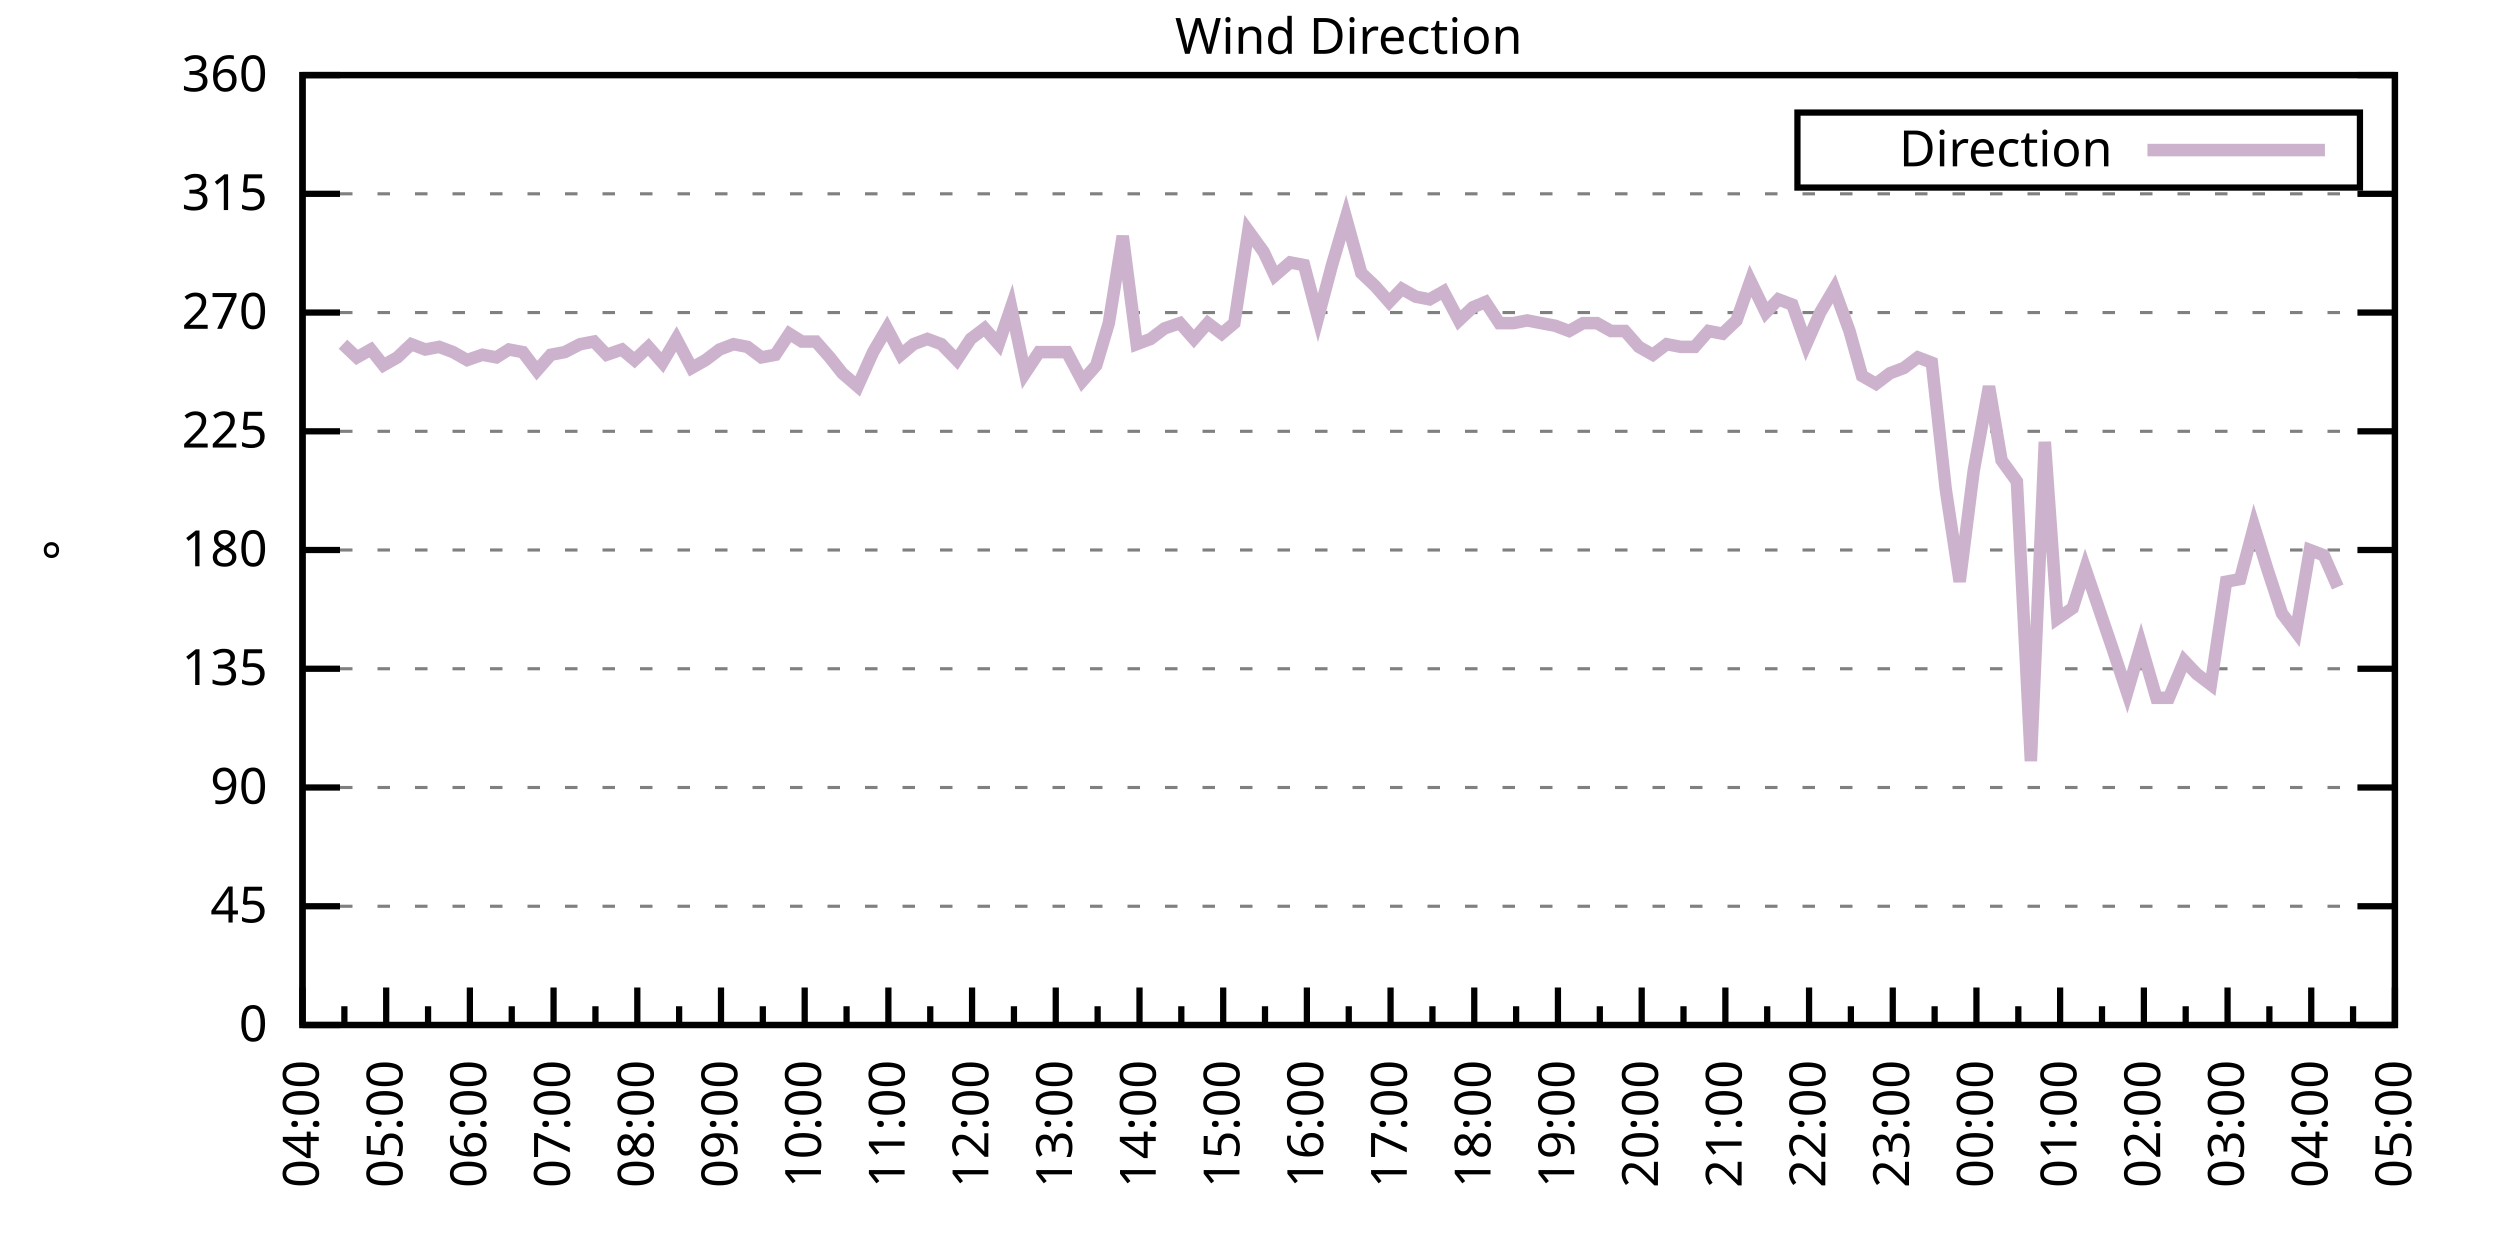
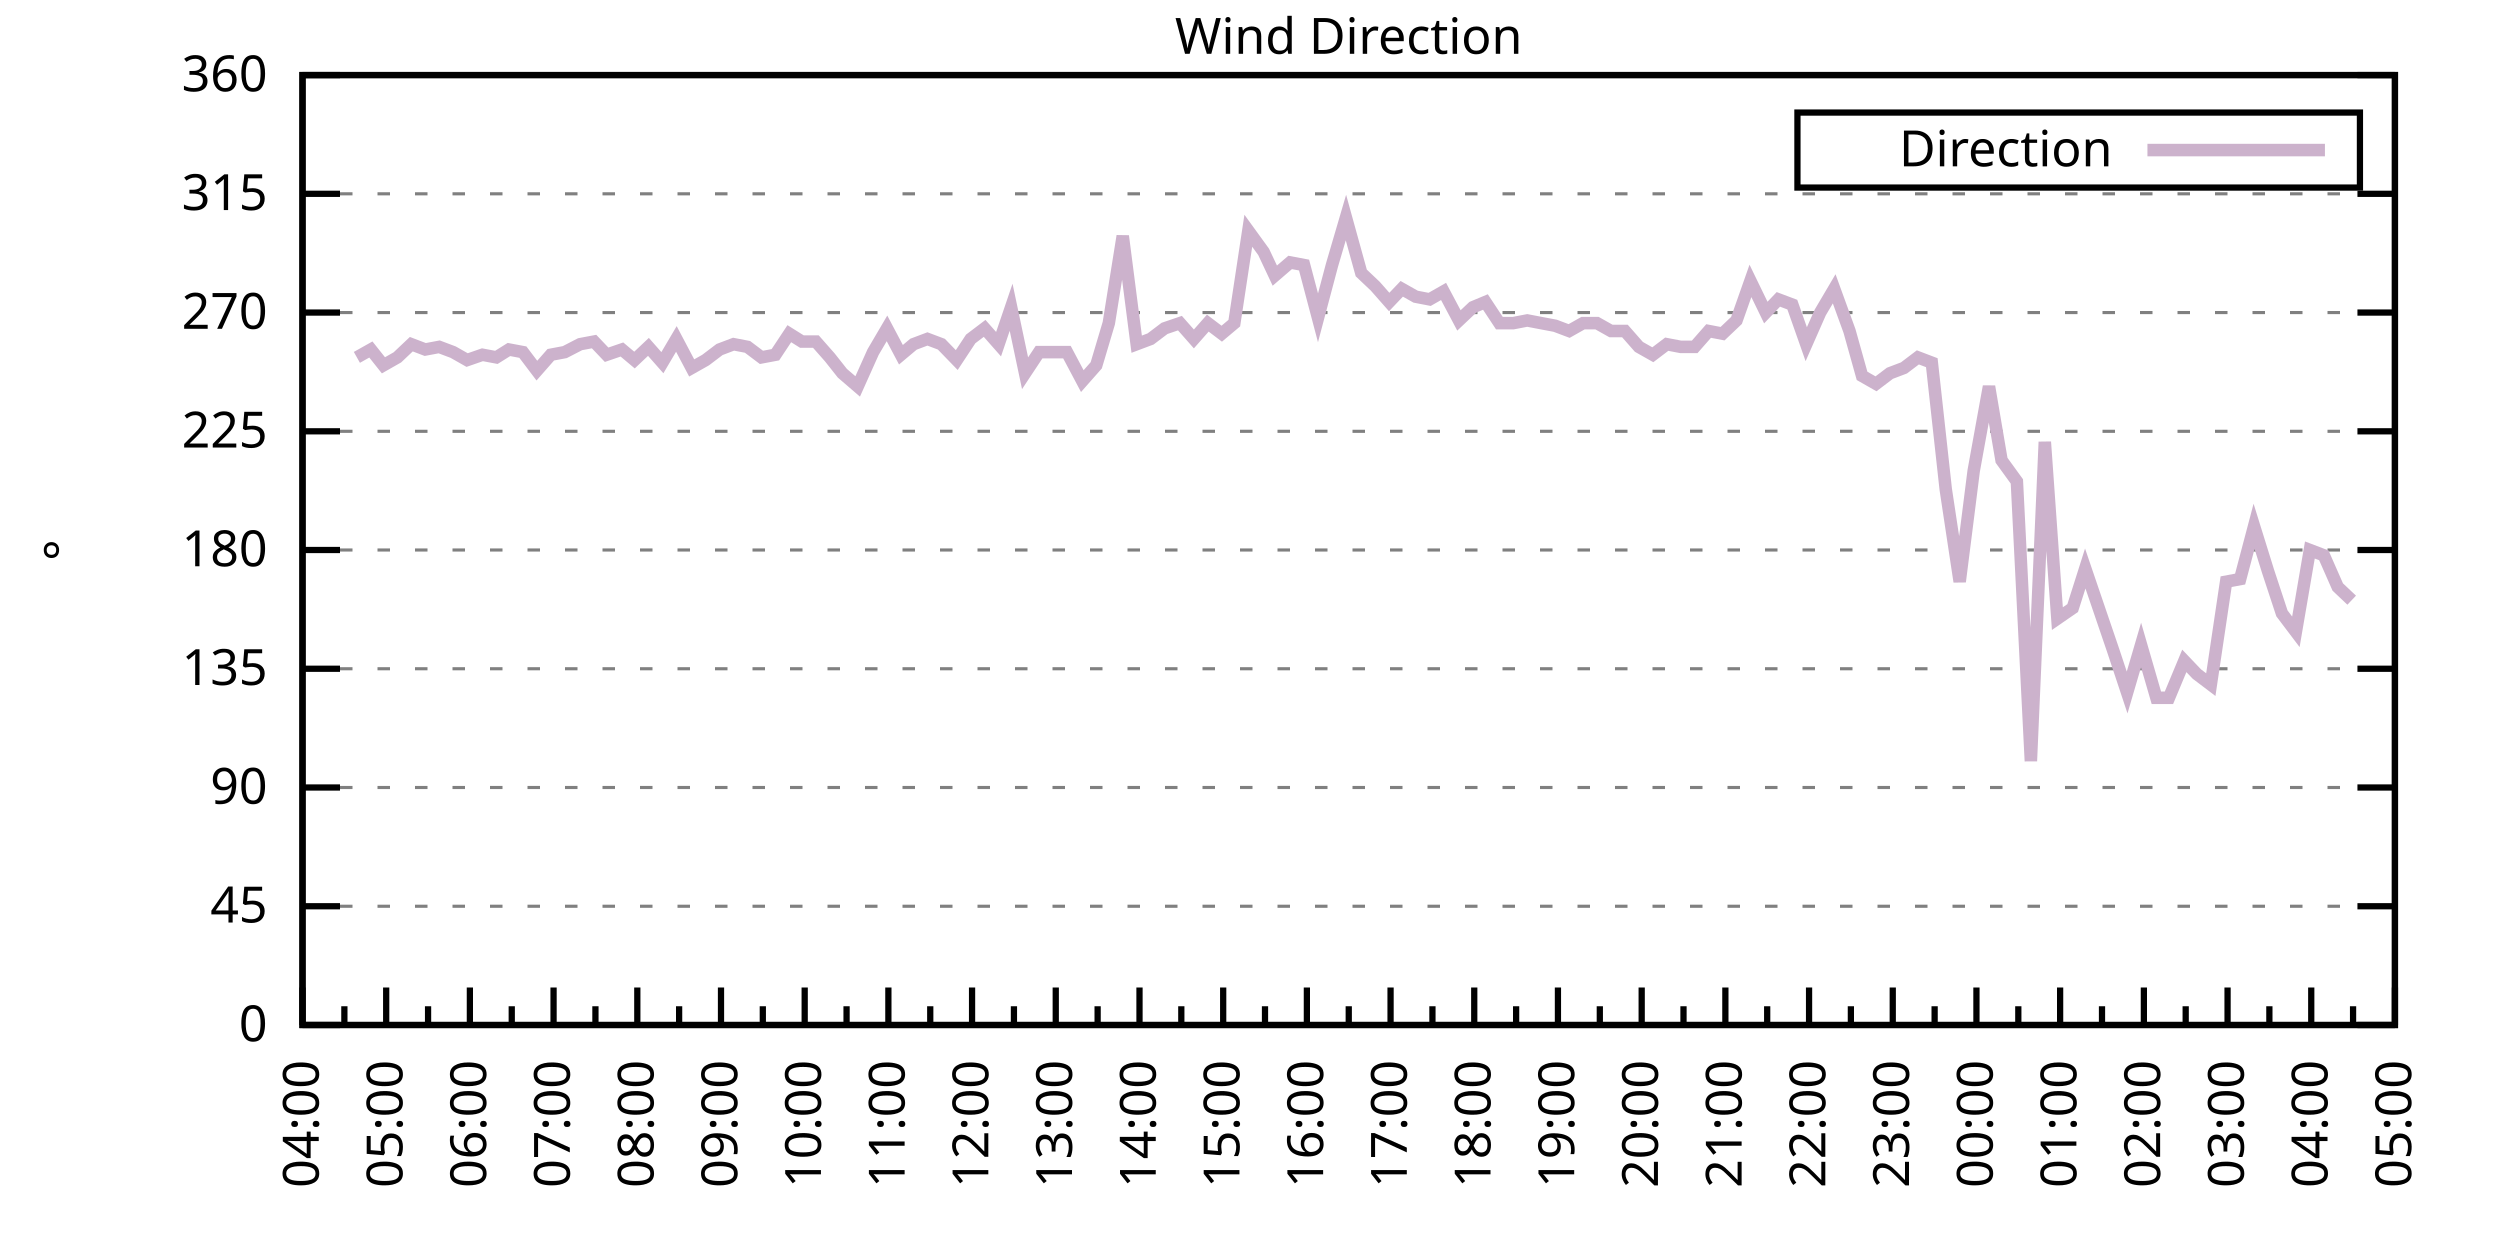
<svg xmlns="http://www.w3.org/2000/svg" xmlns:xlink="http://www.w3.org/1999/xlink" width="400" height="200" viewBox="0 0 400 200">
  <g id="gnuplot_canvas">
    <rect x="0" y="0" width="400" height="200" fill="none" />
    <defs>
      <circle id="gpDot" r="0.5" stroke-width="0.5" stroke="currentColor" />
      <path id="gpPt0" stroke-width="0.333" stroke="currentColor" d="M-1,0 h2 M0,-1 v2" />
      <path id="gpPt1" stroke-width="0.333" stroke="currentColor" d="M-1,-1 L1,1 M1,-1 L-1,1" />
      <path id="gpPt2" stroke-width="0.333" stroke="currentColor" d="M-1,0 L1,0 M0,-1 L0,1 M-1,-1 L1,1 M-1,1 L1,-1" />
      <rect id="gpPt3" stroke-width="0.333" stroke="currentColor" x="-1" y="-1" width="2" height="2" />
      <rect id="gpPt4" stroke-width="0.333" stroke="currentColor" fill="currentColor" x="-1" y="-1" width="2" height="2" />
      <circle id="gpPt5" stroke-width="0.333" stroke="currentColor" cx="0" cy="0" r="1" />
      <use xlink:href="#gpPt5" id="gpPt6" fill="currentColor" stroke="none" />
      <path id="gpPt7" stroke-width="0.333" stroke="currentColor" d="M0,-1.33 L-1.33,0.67 L1.33,0.67 z" />
      <use xlink:href="#gpPt7" id="gpPt8" fill="currentColor" stroke="none" />
      <use xlink:href="#gpPt7" id="gpPt9" stroke="currentColor" transform="rotate(180)" />
      <use xlink:href="#gpPt9" id="gpPt10" fill="currentColor" stroke="none" />
      <use xlink:href="#gpPt3" id="gpPt11" stroke="currentColor" transform="rotate(45)" />
      <use xlink:href="#gpPt11" id="gpPt12" fill="currentColor" stroke="none" />
      <path id="gpPt13" stroke-width="0.333" stroke="currentColor" d="M0,1.330 L1.265,0.411 L0.782,-1.067 L-0.782,-1.076 L-1.265,0.411 z" />
      <use xlink:href="#gpPt13" id="gpPt14" fill="currentColor" stroke="none" />
      <filter id="textbox" filterUnits="objectBoundingBox" x="0" y="0" height="1" width="1">
        <feFlood flood-color="white" flood-opacity="1" result="bgnd" />
        <feComposite in="SourceGraphic" in2="bgnd" operator="atop" />
      </filter>
      <filter id="greybox" filterUnits="objectBoundingBox" x="0" y="0" height="1" width="1">
        <feFlood flood-color="lightgrey" flood-opacity="1" result="grey" />
        <feComposite in="SourceGraphic" in2="grey" operator="atop" />
      </filter>
    </defs>
    <g fill="none" color="white" stroke="currentColor" stroke-width="1.00" stroke-linecap="butt" stroke-linejoin="miter">
</g>
    <g fill="none" color="black" stroke="currentColor" stroke-width="1.00" stroke-linecap="butt" stroke-linejoin="miter">
      <g stroke="none" shape-rendering="crispEdges">
        <polygon fill="rgb(255, 255, 255)" points="48.40,164.00 383.18,164.00 383.18,12.02 48.40,12.02 " />
      </g>
    </g>
    <g fill="none" color="black" stroke="currentColor" stroke-width="1.00" stroke-linecap="butt" stroke-linejoin="miter">
</g>
    <g fill="none" color="black" stroke="black" stroke-width="0.50" stroke-linecap="butt" stroke-linejoin="miter">
</g>
    <g fill="none" color="gray" stroke="currentColor" stroke-width="0.50" stroke-linecap="butt" stroke-linejoin="miter">
      <path stroke="gray" stroke-dasharray="2,4" class="gridline" d="M48.40,164.00 L383.19,164.00  " />
    </g>
    <g fill="none" color="gray" stroke="gray" stroke-width="1.00" stroke-linecap="butt" stroke-linejoin="miter">
</g>
    <g fill="none" color="black" stroke="currentColor" stroke-width="1.00" stroke-linecap="butt" stroke-linejoin="miter">
      <path stroke="black" d="M48.40,164.00 L54.40,164.00 M383.19,164.00 L377.19,164.00  " />
      <g transform="translate(42.80,166.60)" stroke="none" fill="black" font-family="Sans" font-size="8.00" text-anchor="end">
        <text>
          <tspan font-family="Sans"> 0</tspan>
        </text>
      </g>
    </g>
    <g fill="none" color="black" stroke="currentColor" stroke-width="1.00" stroke-linecap="butt" stroke-linejoin="miter">
</g>
    <g fill="none" color="black" stroke="black" stroke-width="0.50" stroke-linecap="butt" stroke-linejoin="miter">
</g>
    <g fill="none" color="gray" stroke="currentColor" stroke-width="0.50" stroke-linecap="butt" stroke-linejoin="miter">
      <path stroke="gray" stroke-dasharray="2,4" class="gridline" d="M48.40,145.00 L383.19,145.00  " />
    </g>
    <g fill="none" color="gray" stroke="gray" stroke-width="1.00" stroke-linecap="butt" stroke-linejoin="miter">
</g>
    <g fill="none" color="black" stroke="currentColor" stroke-width="1.00" stroke-linecap="butt" stroke-linejoin="miter">
      <path stroke="black" d="M48.40,145.00 L54.40,145.00 M383.19,145.00 L377.19,145.00  " />
      <g transform="translate(42.80,147.60)" stroke="none" fill="black" font-family="Sans" font-size="8.00" text-anchor="end">
        <text>
          <tspan font-family="Sans"> 45</tspan>
        </text>
      </g>
    </g>
    <g fill="none" color="black" stroke="currentColor" stroke-width="1.00" stroke-linecap="butt" stroke-linejoin="miter">
</g>
    <g fill="none" color="black" stroke="black" stroke-width="0.50" stroke-linecap="butt" stroke-linejoin="miter">
</g>
    <g fill="none" color="gray" stroke="currentColor" stroke-width="0.50" stroke-linecap="butt" stroke-linejoin="miter">
      <path stroke="gray" stroke-dasharray="2,4" class="gridline" d="M48.40,126.00 L383.19,126.00  " />
    </g>
    <g fill="none" color="gray" stroke="gray" stroke-width="1.00" stroke-linecap="butt" stroke-linejoin="miter">
</g>
    <g fill="none" color="black" stroke="currentColor" stroke-width="1.00" stroke-linecap="butt" stroke-linejoin="miter">
      <path stroke="black" d="M48.40,126.00 L54.40,126.00 M383.19,126.00 L377.19,126.00  " />
      <g transform="translate(42.80,128.60)" stroke="none" fill="black" font-family="Sans" font-size="8.00" text-anchor="end">
        <text>
          <tspan font-family="Sans"> 90</tspan>
        </text>
      </g>
    </g>
    <g fill="none" color="black" stroke="currentColor" stroke-width="1.00" stroke-linecap="butt" stroke-linejoin="miter">
</g>
    <g fill="none" color="black" stroke="black" stroke-width="0.50" stroke-linecap="butt" stroke-linejoin="miter">
</g>
    <g fill="none" color="gray" stroke="currentColor" stroke-width="0.50" stroke-linecap="butt" stroke-linejoin="miter">
      <path stroke="gray" stroke-dasharray="2,4" class="gridline" d="M48.40,107.00 L383.19,107.00  " />
    </g>
    <g fill="none" color="gray" stroke="gray" stroke-width="1.00" stroke-linecap="butt" stroke-linejoin="miter">
</g>
    <g fill="none" color="black" stroke="currentColor" stroke-width="1.00" stroke-linecap="butt" stroke-linejoin="miter">
      <path stroke="black" d="M48.40,107.00 L54.40,107.00 M383.19,107.00 L377.19,107.00  " />
      <g transform="translate(42.80,109.60)" stroke="none" fill="black" font-family="Sans" font-size="8.00" text-anchor="end">
        <text>
          <tspan font-family="Sans"> 135</tspan>
        </text>
      </g>
    </g>
    <g fill="none" color="black" stroke="currentColor" stroke-width="1.00" stroke-linecap="butt" stroke-linejoin="miter">
</g>
    <g fill="none" color="black" stroke="black" stroke-width="0.50" stroke-linecap="butt" stroke-linejoin="miter">
</g>
    <g fill="none" color="gray" stroke="currentColor" stroke-width="0.50" stroke-linecap="butt" stroke-linejoin="miter">
      <path stroke="gray" stroke-dasharray="2,4" class="gridline" d="M48.40,88.00 L383.19,88.00  " />
    </g>
    <g fill="none" color="gray" stroke="gray" stroke-width="1.00" stroke-linecap="butt" stroke-linejoin="miter">
</g>
    <g fill="none" color="black" stroke="currentColor" stroke-width="1.00" stroke-linecap="butt" stroke-linejoin="miter">
      <path stroke="black" d="M48.40,88.00 L54.40,88.00 M383.19,88.00 L377.19,88.00  " />
      <g transform="translate(42.80,90.60)" stroke="none" fill="black" font-family="Sans" font-size="8.00" text-anchor="end">
        <text>
          <tspan font-family="Sans"> 180</tspan>
        </text>
      </g>
    </g>
    <g fill="none" color="black" stroke="currentColor" stroke-width="1.00" stroke-linecap="butt" stroke-linejoin="miter">
</g>
    <g fill="none" color="black" stroke="black" stroke-width="0.50" stroke-linecap="butt" stroke-linejoin="miter">
</g>
    <g fill="none" color="gray" stroke="currentColor" stroke-width="0.50" stroke-linecap="butt" stroke-linejoin="miter">
      <path stroke="gray" stroke-dasharray="2,4" class="gridline" d="M48.40,69.01 L383.19,69.01  " />
    </g>
    <g fill="none" color="gray" stroke="gray" stroke-width="1.00" stroke-linecap="butt" stroke-linejoin="miter">
</g>
    <g fill="none" color="black" stroke="currentColor" stroke-width="1.00" stroke-linecap="butt" stroke-linejoin="miter">
      <path stroke="black" d="M48.40,69.01 L54.40,69.01 M383.19,69.01 L377.19,69.01  " />
      <g transform="translate(42.80,71.61)" stroke="none" fill="black" font-family="Sans" font-size="8.00" text-anchor="end">
        <text>
          <tspan font-family="Sans"> 225</tspan>
        </text>
      </g>
    </g>
    <g fill="none" color="black" stroke="currentColor" stroke-width="1.00" stroke-linecap="butt" stroke-linejoin="miter">
</g>
    <g fill="none" color="black" stroke="black" stroke-width="0.50" stroke-linecap="butt" stroke-linejoin="miter">
</g>
    <g fill="none" color="gray" stroke="currentColor" stroke-width="0.50" stroke-linecap="butt" stroke-linejoin="miter">
      <path stroke="gray" stroke-dasharray="2,4" class="gridline" d="M48.40,50.01 L383.19,50.01  " />
    </g>
    <g fill="none" color="gray" stroke="gray" stroke-width="1.00" stroke-linecap="butt" stroke-linejoin="miter">
</g>
    <g fill="none" color="black" stroke="currentColor" stroke-width="1.00" stroke-linecap="butt" stroke-linejoin="miter">
      <path stroke="black" d="M48.40,50.01 L54.40,50.01 M383.19,50.01 L377.19,50.01  " />
      <g transform="translate(42.80,52.61)" stroke="none" fill="black" font-family="Sans" font-size="8.00" text-anchor="end">
        <text>
          <tspan font-family="Sans"> 270</tspan>
        </text>
      </g>
    </g>
    <g fill="none" color="black" stroke="currentColor" stroke-width="1.00" stroke-linecap="butt" stroke-linejoin="miter">
</g>
    <g fill="none" color="black" stroke="black" stroke-width="0.50" stroke-linecap="butt" stroke-linejoin="miter">
</g>
    <g fill="none" color="gray" stroke="currentColor" stroke-width="0.50" stroke-linecap="butt" stroke-linejoin="miter">
      <path stroke="gray" stroke-dasharray="2,4" class="gridline" d="M48.40,31.01 L383.19,31.01  " />
    </g>
    <g fill="none" color="gray" stroke="gray" stroke-width="1.00" stroke-linecap="butt" stroke-linejoin="miter">
</g>
    <g fill="none" color="black" stroke="currentColor" stroke-width="1.00" stroke-linecap="butt" stroke-linejoin="miter">
      <path stroke="black" d="M48.40,31.01 L54.40,31.01 M383.19,31.01 L377.19,31.01  " />
      <g transform="translate(42.80,33.61)" stroke="none" fill="black" font-family="Sans" font-size="8.00" text-anchor="end">
        <text>
          <tspan font-family="Sans"> 315</tspan>
        </text>
      </g>
    </g>
    <g fill="none" color="black" stroke="currentColor" stroke-width="1.00" stroke-linecap="butt" stroke-linejoin="miter">
</g>
    <g fill="none" color="black" stroke="black" stroke-width="0.50" stroke-linecap="butt" stroke-linejoin="miter">
</g>
    <g fill="none" color="gray" stroke="currentColor" stroke-width="0.50" stroke-linecap="butt" stroke-linejoin="miter">
      <path stroke="gray" stroke-dasharray="2,4" class="gridline" d="M48.40,12.01 L383.19,12.01  " />
    </g>
    <g fill="none" color="gray" stroke="gray" stroke-width="1.00" stroke-linecap="butt" stroke-linejoin="miter">
</g>
    <g fill="none" color="black" stroke="currentColor" stroke-width="1.00" stroke-linecap="butt" stroke-linejoin="miter">
      <path stroke="black" d="M48.40,12.01 L54.40,12.01 M383.19,12.01 L377.19,12.01  " />
      <g transform="translate(42.80,14.61)" stroke="none" fill="black" font-family="Sans" font-size="8.00" text-anchor="end">
        <text>
          <tspan font-family="Sans"> 360</tspan>
        </text>
      </g>
    </g>
    <g fill="none" color="black" stroke="currentColor" stroke-width="1.00" stroke-linecap="butt" stroke-linejoin="miter">
      <path stroke="black" d="M48.40,164.00 L48.40,158.00  " />
      <g transform="translate(51.00,169.60) rotate(270)" stroke="none" fill="black" font-family="Sans" font-size="8.00" text-anchor="end">
        <text>
          <tspan font-family="Sans">04:00</tspan>
        </text>
      </g>
    </g>
    <g fill="none" color="black" stroke="currentColor" stroke-width="1.00" stroke-linecap="butt" stroke-linejoin="miter">
      <path stroke="black" d="M55.10,164.00 L55.10,161.00 M61.79,164.00 L61.79,158.00  " />
      <g transform="translate(64.39,169.60) rotate(270)" stroke="none" fill="black" font-family="Sans" font-size="8.00" text-anchor="end">
        <text>
          <tspan font-family="Sans">05:00</tspan>
        </text>
      </g>
    </g>
    <g fill="none" color="black" stroke="currentColor" stroke-width="1.00" stroke-linecap="butt" stroke-linejoin="miter">
      <path stroke="black" d="M68.49,164.00 L68.49,161.00 M75.18,164.00 L75.18,158.00  " />
      <g transform="translate(77.78,169.60) rotate(270)" stroke="none" fill="black" font-family="Sans" font-size="8.00" text-anchor="end">
        <text>
          <tspan font-family="Sans">06:00</tspan>
        </text>
      </g>
    </g>
    <g fill="none" color="black" stroke="currentColor" stroke-width="1.00" stroke-linecap="butt" stroke-linejoin="miter">
      <path stroke="black" d="M81.88,164.00 L81.88,161.00 M88.57,164.00 L88.57,158.00  " />
      <g transform="translate(91.17,169.60) rotate(270)" stroke="none" fill="black" font-family="Sans" font-size="8.00" text-anchor="end">
        <text>
          <tspan font-family="Sans">07:00</tspan>
        </text>
      </g>
    </g>
    <g fill="none" color="black" stroke="currentColor" stroke-width="1.00" stroke-linecap="butt" stroke-linejoin="miter">
      <path stroke="black" d="M95.27,164.00 L95.27,161.00 M101.97,164.00 L101.97,158.00  " />
      <g transform="translate(104.57,169.60) rotate(270)" stroke="none" fill="black" font-family="Sans" font-size="8.00" text-anchor="end">
        <text>
          <tspan font-family="Sans">08:00</tspan>
        </text>
      </g>
    </g>
    <g fill="none" color="black" stroke="currentColor" stroke-width="1.00" stroke-linecap="butt" stroke-linejoin="miter">
      <path stroke="black" d="M108.66,164.00 L108.66,161.00 M115.36,164.00 L115.36,158.00  " />
      <g transform="translate(117.96,169.60) rotate(270)" stroke="none" fill="black" font-family="Sans" font-size="8.00" text-anchor="end">
        <text>
          <tspan font-family="Sans">09:00</tspan>
        </text>
      </g>
    </g>
    <g fill="none" color="black" stroke="currentColor" stroke-width="1.00" stroke-linecap="butt" stroke-linejoin="miter">
      <path stroke="black" d="M122.05,164.00 L122.05,161.00 M128.75,164.00 L128.75,158.00  " />
      <g transform="translate(131.35,169.60) rotate(270)" stroke="none" fill="black" font-family="Sans" font-size="8.00" text-anchor="end">
        <text>
          <tspan font-family="Sans">10:00</tspan>
        </text>
      </g>
    </g>
    <g fill="none" color="black" stroke="currentColor" stroke-width="1.00" stroke-linecap="butt" stroke-linejoin="miter">
      <path stroke="black" d="M135.45,164.00 L135.45,161.00 M142.14,164.00 L142.14,158.00  " />
      <g transform="translate(144.74,169.60) rotate(270)" stroke="none" fill="black" font-family="Sans" font-size="8.00" text-anchor="end">
        <text>
          <tspan font-family="Sans">11:00</tspan>
        </text>
      </g>
    </g>
    <g fill="none" color="black" stroke="currentColor" stroke-width="1.00" stroke-linecap="butt" stroke-linejoin="miter">
      <path stroke="black" d="M148.84,164.00 L148.84,161.00 M155.53,164.00 L155.53,158.00  " />
      <g transform="translate(158.13,169.60) rotate(270)" stroke="none" fill="black" font-family="Sans" font-size="8.00" text-anchor="end">
        <text>
          <tspan font-family="Sans">12:00</tspan>
        </text>
      </g>
    </g>
    <g fill="none" color="black" stroke="currentColor" stroke-width="1.00" stroke-linecap="butt" stroke-linejoin="miter">
      <path stroke="black" d="M162.23,164.00 L162.23,161.00 M168.92,164.00 L168.92,158.00  " />
      <g transform="translate(171.52,169.60) rotate(270)" stroke="none" fill="black" font-family="Sans" font-size="8.00" text-anchor="end">
        <text>
          <tspan font-family="Sans">13:00</tspan>
        </text>
      </g>
    </g>
    <g fill="none" color="black" stroke="currentColor" stroke-width="1.00" stroke-linecap="butt" stroke-linejoin="miter">
      <path stroke="black" d="M175.62,164.00 L175.62,161.00 M182.32,164.00 L182.32,158.00  " />
      <g transform="translate(184.92,169.60) rotate(270)" stroke="none" fill="black" font-family="Sans" font-size="8.00" text-anchor="end">
        <text>
          <tspan font-family="Sans">14:00</tspan>
        </text>
      </g>
    </g>
    <g fill="none" color="black" stroke="currentColor" stroke-width="1.00" stroke-linecap="butt" stroke-linejoin="miter">
      <path stroke="black" d="M189.01,164.00 L189.01,161.00 M195.71,164.00 L195.71,158.00  " />
      <g transform="translate(198.31,169.60) rotate(270)" stroke="none" fill="black" font-family="Sans" font-size="8.00" text-anchor="end">
        <text>
          <tspan font-family="Sans">15:00</tspan>
        </text>
      </g>
    </g>
    <g fill="none" color="black" stroke="currentColor" stroke-width="1.00" stroke-linecap="butt" stroke-linejoin="miter">
      <path stroke="black" d="M202.40,164.00 L202.40,161.00 M209.10,164.00 L209.10,158.00  " />
      <g transform="translate(211.70,169.60) rotate(270)" stroke="none" fill="black" font-family="Sans" font-size="8.00" text-anchor="end">
        <text>
          <tspan font-family="Sans">16:00</tspan>
        </text>
      </g>
    </g>
    <g fill="none" color="black" stroke="currentColor" stroke-width="1.00" stroke-linecap="butt" stroke-linejoin="miter">
      <path stroke="black" d="M215.80,164.00 L215.80,161.00 M222.49,164.00 L222.49,158.00  " />
      <g transform="translate(225.09,169.60) rotate(270)" stroke="none" fill="black" font-family="Sans" font-size="8.00" text-anchor="end">
        <text>
          <tspan font-family="Sans">17:00</tspan>
        </text>
      </g>
    </g>
    <g fill="none" color="black" stroke="currentColor" stroke-width="1.00" stroke-linecap="butt" stroke-linejoin="miter">
      <path stroke="black" d="M229.19,164.00 L229.19,161.00 M235.88,164.00 L235.88,158.00  " />
      <g transform="translate(238.48,169.60) rotate(270)" stroke="none" fill="black" font-family="Sans" font-size="8.00" text-anchor="end">
        <text>
          <tspan font-family="Sans">18:00</tspan>
        </text>
      </g>
    </g>
    <g fill="none" color="black" stroke="currentColor" stroke-width="1.00" stroke-linecap="butt" stroke-linejoin="miter">
      <path stroke="black" d="M242.58,164.00 L242.58,161.00 M249.27,164.00 L249.27,158.00  " />
      <g transform="translate(251.87,169.60) rotate(270)" stroke="none" fill="black" font-family="Sans" font-size="8.00" text-anchor="end">
        <text>
          <tspan font-family="Sans">19:00</tspan>
        </text>
      </g>
    </g>
    <g fill="none" color="black" stroke="currentColor" stroke-width="1.00" stroke-linecap="butt" stroke-linejoin="miter">
      <path stroke="black" d="M255.97,164.00 L255.97,161.00 M262.67,164.00 L262.67,158.00  " />
      <g transform="translate(265.27,169.60) rotate(270)" stroke="none" fill="black" font-family="Sans" font-size="8.00" text-anchor="end">
        <text>
          <tspan font-family="Sans">20:00</tspan>
        </text>
      </g>
    </g>
    <g fill="none" color="black" stroke="currentColor" stroke-width="1.00" stroke-linecap="butt" stroke-linejoin="miter">
      <path stroke="black" d="M269.36,164.00 L269.36,161.00 M276.06,164.00 L276.06,158.00  " />
      <g transform="translate(278.66,169.60) rotate(270)" stroke="none" fill="black" font-family="Sans" font-size="8.00" text-anchor="end">
        <text>
          <tspan font-family="Sans">21:00</tspan>
        </text>
      </g>
    </g>
    <g fill="none" color="black" stroke="currentColor" stroke-width="1.00" stroke-linecap="butt" stroke-linejoin="miter">
      <path stroke="black" d="M282.75,164.00 L282.75,161.00 M289.45,164.00 L289.45,158.00  " />
      <g transform="translate(292.05,169.60) rotate(270)" stroke="none" fill="black" font-family="Sans" font-size="8.00" text-anchor="end">
        <text>
          <tspan font-family="Sans">22:00</tspan>
        </text>
      </g>
    </g>
    <g fill="none" color="black" stroke="currentColor" stroke-width="1.00" stroke-linecap="butt" stroke-linejoin="miter">
      <path stroke="black" d="M296.14,164.00 L296.14,161.00 M302.84,164.00 L302.84,158.00  " />
      <g transform="translate(305.44,169.60) rotate(270)" stroke="none" fill="black" font-family="Sans" font-size="8.00" text-anchor="end">
        <text>
          <tspan font-family="Sans">23:00</tspan>
        </text>
      </g>
    </g>
    <g fill="none" color="black" stroke="currentColor" stroke-width="1.00" stroke-linecap="butt" stroke-linejoin="miter">
      <path stroke="black" d="M309.54,164.00 L309.54,161.00 M316.23,164.00 L316.23,158.00  " />
      <g transform="translate(318.83,169.60) rotate(270)" stroke="none" fill="black" font-family="Sans" font-size="8.00" text-anchor="end">
        <text>
          <tspan font-family="Sans">00:00</tspan>
        </text>
      </g>
    </g>
    <g fill="none" color="black" stroke="currentColor" stroke-width="1.00" stroke-linecap="butt" stroke-linejoin="miter">
      <path stroke="black" d="M322.93,164.00 L322.93,161.00 M329.62,164.00 L329.62,158.00  " />
      <g transform="translate(332.22,169.60) rotate(270)" stroke="none" fill="black" font-family="Sans" font-size="8.00" text-anchor="end">
        <text>
          <tspan font-family="Sans">01:00</tspan>
        </text>
      </g>
    </g>
    <g fill="none" color="black" stroke="currentColor" stroke-width="1.00" stroke-linecap="butt" stroke-linejoin="miter">
      <path stroke="black" d="M336.32,164.00 L336.32,161.00 M343.02,164.00 L343.02,158.00  " />
      <g transform="translate(345.62,169.60) rotate(270)" stroke="none" fill="black" font-family="Sans" font-size="8.00" text-anchor="end">
        <text>
          <tspan font-family="Sans">02:00</tspan>
        </text>
      </g>
    </g>
    <g fill="none" color="black" stroke="currentColor" stroke-width="1.00" stroke-linecap="butt" stroke-linejoin="miter">
      <path stroke="black" d="M349.71,164.00 L349.71,161.00 M356.41,164.00 L356.41,158.00  " />
      <g transform="translate(359.01,169.60) rotate(270)" stroke="none" fill="black" font-family="Sans" font-size="8.00" text-anchor="end">
        <text>
          <tspan font-family="Sans">03:00</tspan>
        </text>
      </g>
    </g>
    <g fill="none" color="black" stroke="currentColor" stroke-width="1.00" stroke-linecap="butt" stroke-linejoin="miter">
      <path stroke="black" d="M363.10,164.00 L363.10,161.00 M369.80,164.00 L369.80,158.00  " />
      <g transform="translate(372.40,169.60) rotate(270)" stroke="none" fill="black" font-family="Sans" font-size="8.00" text-anchor="end">
        <text>
          <tspan font-family="Sans">04:00</tspan>
        </text>
      </g>
    </g>
    <g fill="none" color="black" stroke="currentColor" stroke-width="1.00" stroke-linecap="butt" stroke-linejoin="miter">
      <path stroke="black" d="M376.49,164.00 L376.49,161.00 M383.19,164.00 L383.19,158.00  " />
      <g transform="translate(385.79,169.60) rotate(270)" stroke="none" fill="black" font-family="Sans" font-size="8.00" text-anchor="end">
        <text>
          <tspan font-family="Sans">05:00</tspan>
        </text>
      </g>
    </g>
    <g fill="none" color="black" stroke="currentColor" stroke-width="1.00" stroke-linecap="butt" stroke-linejoin="miter">
</g>
    <g fill="none" color="black" stroke="currentColor" stroke-width="1.00" stroke-linecap="butt" stroke-linejoin="miter">
      <path stroke="black" d="M48.40,12.01 L48.40,164.00 L383.19,164.00 L383.19,12.01 L48.40,12.01 Z  " />
    </g>
    <g fill="none" color="black" stroke="currentColor" stroke-width="1.00" stroke-linecap="butt" stroke-linejoin="miter">
      <g transform="translate(12.80,88.01) rotate(270)" stroke="none" fill="black" font-family="Sans" font-size="8.00" text-anchor="middle">
        <text>
          <tspan font-family="Sans">°</tspan>
        </text>
      </g>
    </g>
    <g fill="none" color="black" stroke="currentColor" stroke-width="1.00" stroke-linecap="butt" stroke-linejoin="miter">
</g>
    <g fill="none" color="black" stroke="currentColor" stroke-width="1.00" stroke-linecap="butt" stroke-linejoin="miter">
      <path stroke="black" d="M287.59,30.01 L287.59,18.01 L377.59,18.01 L377.59,30.01 L287.59,30.01 Z  " />
    </g>
    <g id="Wind_direction_plot_1">
      <g fill="none" color="white" stroke="black" stroke-width="2.00" stroke-linecap="butt" stroke-linejoin="miter">
</g>
      <g fill="none" color="black" stroke="currentColor" stroke-width="2.00" stroke-linecap="butt" stroke-linejoin="miter">
        <g transform="translate(337.99,26.61)" stroke="none" fill="black" font-family="Sans" font-size="8.00" text-anchor="end">
          <text>
            <tspan font-family="Sans">Direction</tspan>
          </text>
        </g>
      </g>
      <g fill="none" color="black" stroke="currentColor" stroke-width="2.00" stroke-linecap="butt" stroke-linejoin="miter">
-         <path stroke="rgb(204, 178, 204)" d="M343.59,24.01 L371.99,24.01 M54.87,55.07 L57.10,57.18 L59.34,55.92 L61.35,58.45 L63.58,57.18 L65.81,55.07   L68.04,55.92 L70.27,55.50 L72.50,56.34 L74.74,57.61 L77.19,56.76 L79.42,57.18 L81.43,55.92 L83.66,56.34   L85.90,59.30 L88.13,56.76 L90.36,56.34 L92.82,55.07 L95.05,54.65 L97.06,56.76 L99.51,55.92 L101.52,57.61   L103.75,55.50 L105.98,58.03 L108.22,54.23 L110.67,58.87 L112.90,57.61 L115.13,55.92 L117.37,55.07 L119.60,55.50   L121.83,57.18 L124.06,56.76 L126.29,53.39 L128.30,54.65 L130.54,54.65 L132.77,57.18 L134.78,59.72 L137.23,61.83   L139.69,56.34 L141.92,52.54 L144.15,56.76 L146.16,55.07 L148.39,54.23 L150.62,55.07 L153.08,57.61 L155.31,54.23   L157.54,52.54 L159.77,55.07 L161.78,49.16 L164.01,59.72 L166.25,56.34 L168.48,56.34 L170.71,56.34 L173.17,60.98   L175.40,58.45 L177.41,51.70 L179.64,37.76 L181.87,55.07 L184.10,54.23 L186.33,52.54 L188.79,51.70 L191.02,54.23   L193.25,51.70 L195.48,53.39 L197.49,51.70 L199.73,36.92 L202.18,40.30 L203.97,44.10 L206.42,41.99 L208.65,42.41   L210.88,50.85 L213.12,42.41 L215.35,34.81 L217.80,43.67 L220.04,45.79 L222.27,48.32 L224.28,46.21 L226.51,47.47   L228.74,47.90 L230.97,46.63 L233.43,51.27 L235.66,49.16 L237.67,48.32 L239.90,51.70 L242.13,51.70 L244.36,51.27   L246.60,51.70 L248.83,52.12 L251.06,52.96 L253.29,51.70 L255.52,51.70 L257.76,52.96 L259.99,52.96 L262.22,55.50   L264.45,56.76 L266.68,55.07 L268.92,55.50 L271.15,55.50 L273.38,52.96 L275.61,53.39 L277.84,51.27 L280.07,44.94   L282.53,50.01 L284.54,47.90 L286.77,48.74 L289.00,55.07 L291.23,50.01 L293.47,46.21 L295.92,52.96 L297.93,60.14   L300.16,61.41 L302.39,59.72 L304.63,58.87 L306.86,57.18 L309.09,58.03 L311.32,78.29 L313.55,93.07 L315.79,75.34   L318.24,61.83 L320.25,73.65 L322.70,77.03 L324.94,121.78 L327.17,70.70 L329.18,98.98 L331.63,97.29 L333.64,90.96   L338.10,104.05 L340.34,110.80 L342.57,103.20 L345.02,111.65 L347.03,111.65 L349.49,105.74 L351.50,107.85 L353.73,109.54   L356.18,93.07 L358.42,92.65 L360.65,84.21 L362.88,91.38 L365.11,98.14 L367.34,101.09 L369.58,88.00 L371.81,88.85   L374.04,93.92  " />
+         <path stroke="rgb(204, 178, 204)" d="M343.59,24.01 L371.99,24.01 M57.10,57.18 L59.34,55.92 L61.35,58.45 L63.58,57.18 L65.81,55.07 L68.04,55.92   L70.27,55.50 L72.50,56.34 L74.74,57.61 L77.19,56.76 L79.42,57.18 L81.43,55.92 L83.66,56.34 L85.90,59.30   L88.13,56.76 L90.36,56.34 L92.82,55.07 L95.05,54.65 L97.06,56.76 L99.51,55.92 L101.52,57.61 L103.75,55.50   L105.98,58.03 L108.22,54.23 L110.67,58.87 L112.90,57.61 L115.13,55.92 L117.37,55.07 L119.60,55.50 L121.83,57.18   L124.06,56.76 L126.29,53.39 L128.30,54.65 L130.54,54.65 L132.77,57.18 L134.78,59.72 L137.23,61.83 L139.69,56.34   L141.92,52.54 L144.15,56.76 L146.16,55.07 L148.39,54.23 L150.62,55.07 L153.08,57.61 L155.31,54.23 L157.54,52.54   L159.77,55.07 L161.78,49.16 L164.01,59.72 L166.25,56.34 L168.48,56.34 L170.71,56.34 L173.17,60.98 L175.40,58.45   L177.41,51.70 L179.64,37.76 L181.87,55.07 L184.10,54.23 L186.33,52.54 L188.79,51.70 L191.02,54.23 L193.25,51.70   L195.48,53.39 L197.49,51.70 L199.73,36.92 L202.18,40.30 L203.97,44.10 L206.42,41.99 L208.65,42.41 L210.88,50.85   L213.12,42.41 L215.35,34.81 L217.80,43.67 L220.04,45.79 L222.27,48.32 L224.28,46.21 L226.51,47.47 L228.74,47.90   L230.97,46.63 L233.43,51.27 L235.66,49.16 L237.67,48.32 L239.90,51.70 L242.13,51.70 L244.36,51.27 L246.60,51.70   L248.83,52.12 L251.06,52.96 L253.29,51.70 L255.52,51.70 L257.76,52.96 L259.99,52.96 L262.22,55.50 L264.45,56.76   L266.68,55.07 L268.92,55.50 L271.15,55.50 L273.38,52.96 L275.61,53.39 L277.84,51.27 L280.07,44.94 L282.53,50.01   L284.54,47.90 L286.77,48.74 L289.00,55.07 L291.23,50.01 L293.47,46.21 L295.92,52.96 L297.93,60.14 L300.16,61.41   L302.39,59.72 L304.63,58.87 L306.86,57.18 L309.09,58.03 L311.32,78.29 L313.55,93.07 L315.79,75.34 L318.24,61.83   L320.25,73.65 L322.70,77.03 L324.94,121.78 L327.17,70.70 L329.18,98.98 L331.63,97.29 L333.64,90.96 L338.10,104.05   L340.34,110.80 L342.57,103.20 L345.02,111.65 L347.03,111.65 L349.49,105.74 L351.50,107.85 L353.73,109.54 L356.18,93.07   L358.42,92.65 L360.65,84.21 L362.88,91.38 L365.11,98.14 L367.34,101.09 L369.58,88.00 L371.81,88.85 L374.04,93.92   L376.27,96.03  " />
      </g>
    </g>
    <g fill="none" color="black" stroke="currentColor" stroke-width="2.00" stroke-linecap="butt" stroke-linejoin="miter">
</g>
    <g fill="none" color="black" stroke="black" stroke-width="1.00" stroke-linecap="butt" stroke-linejoin="miter">
</g>
    <g fill="none" color="black" stroke="currentColor" stroke-width="1.00" stroke-linecap="butt" stroke-linejoin="miter">
      <path stroke="black" d="M48.40,12.01 L48.40,164.00 L383.19,164.00 L383.19,12.01 L48.40,12.01 Z  " />
    </g>
    <g fill="none" color="black" stroke="currentColor" stroke-width="1.00" stroke-linecap="butt" stroke-linejoin="miter">
      <g transform="translate(215.79,8.61)" stroke="none" fill="black" font-family="Sans" font-size="8.00" text-anchor="middle">
        <text>
          <tspan font-family="Sans">Wind Direction</tspan>
        </text>
      </g>
    </g>
    <g fill="none" color="black" stroke="currentColor" stroke-width="1.00" stroke-linecap="butt" stroke-linejoin="miter">
</g>
  </g>
</svg>
